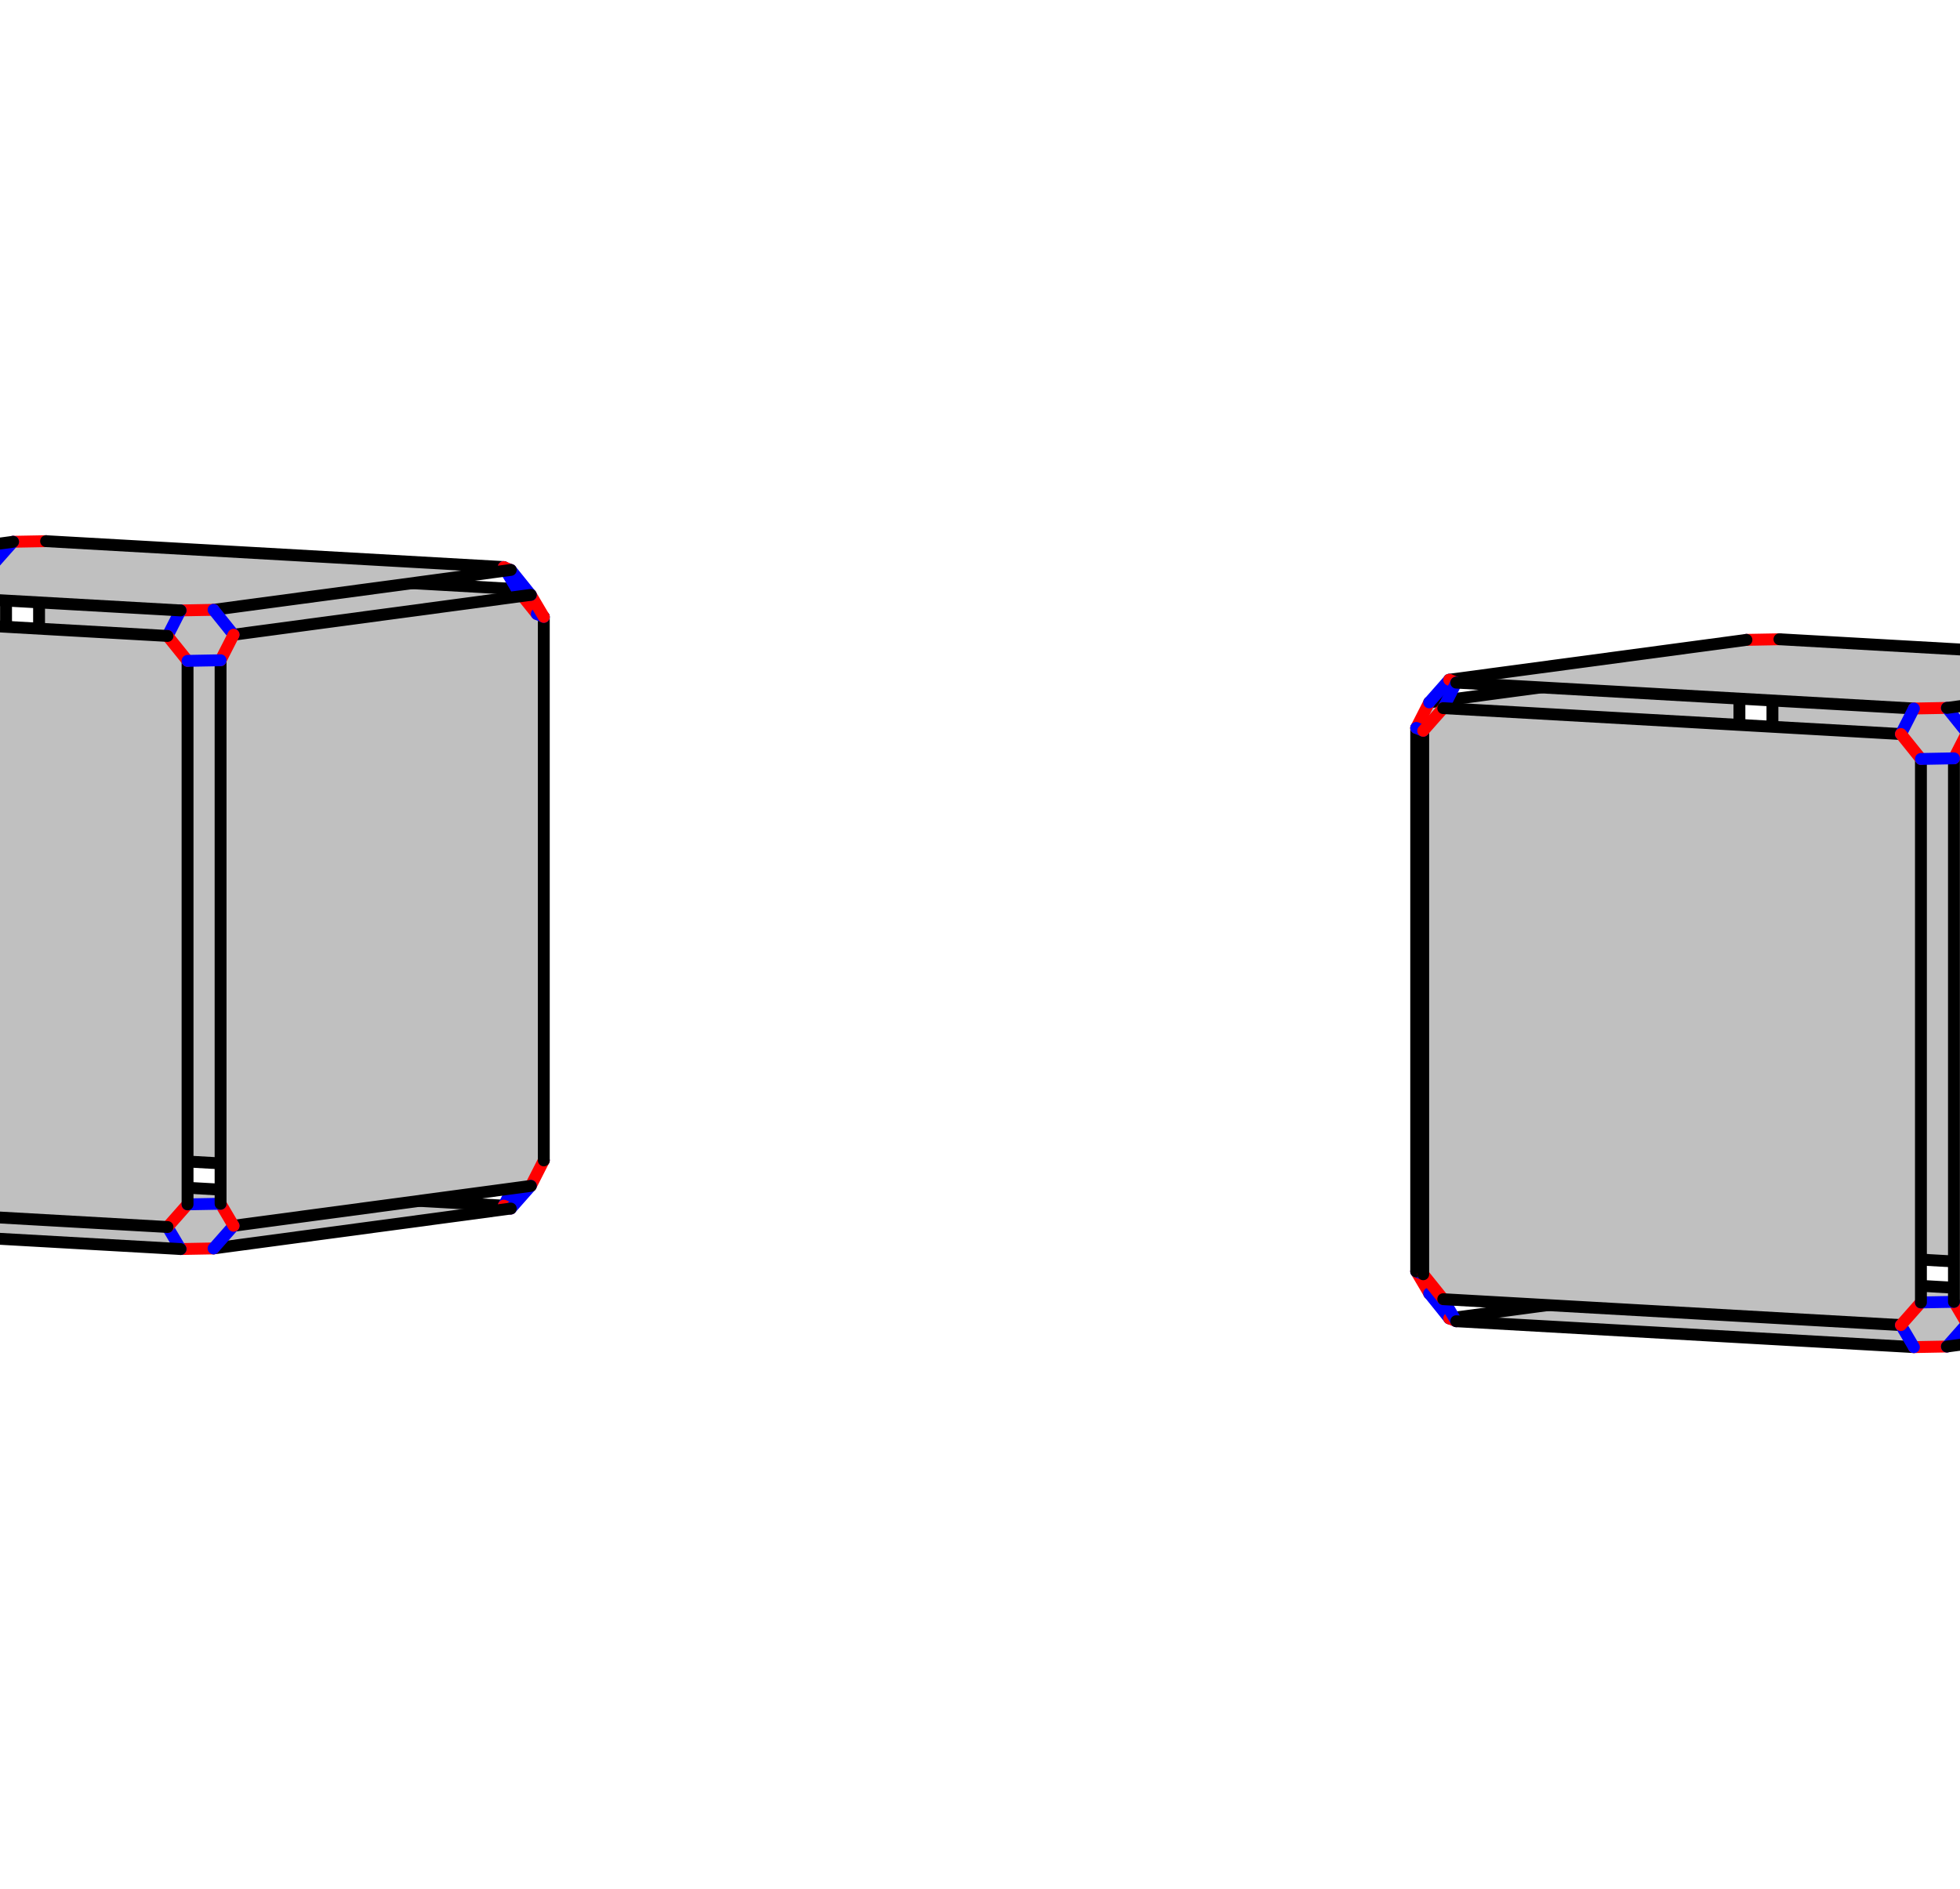
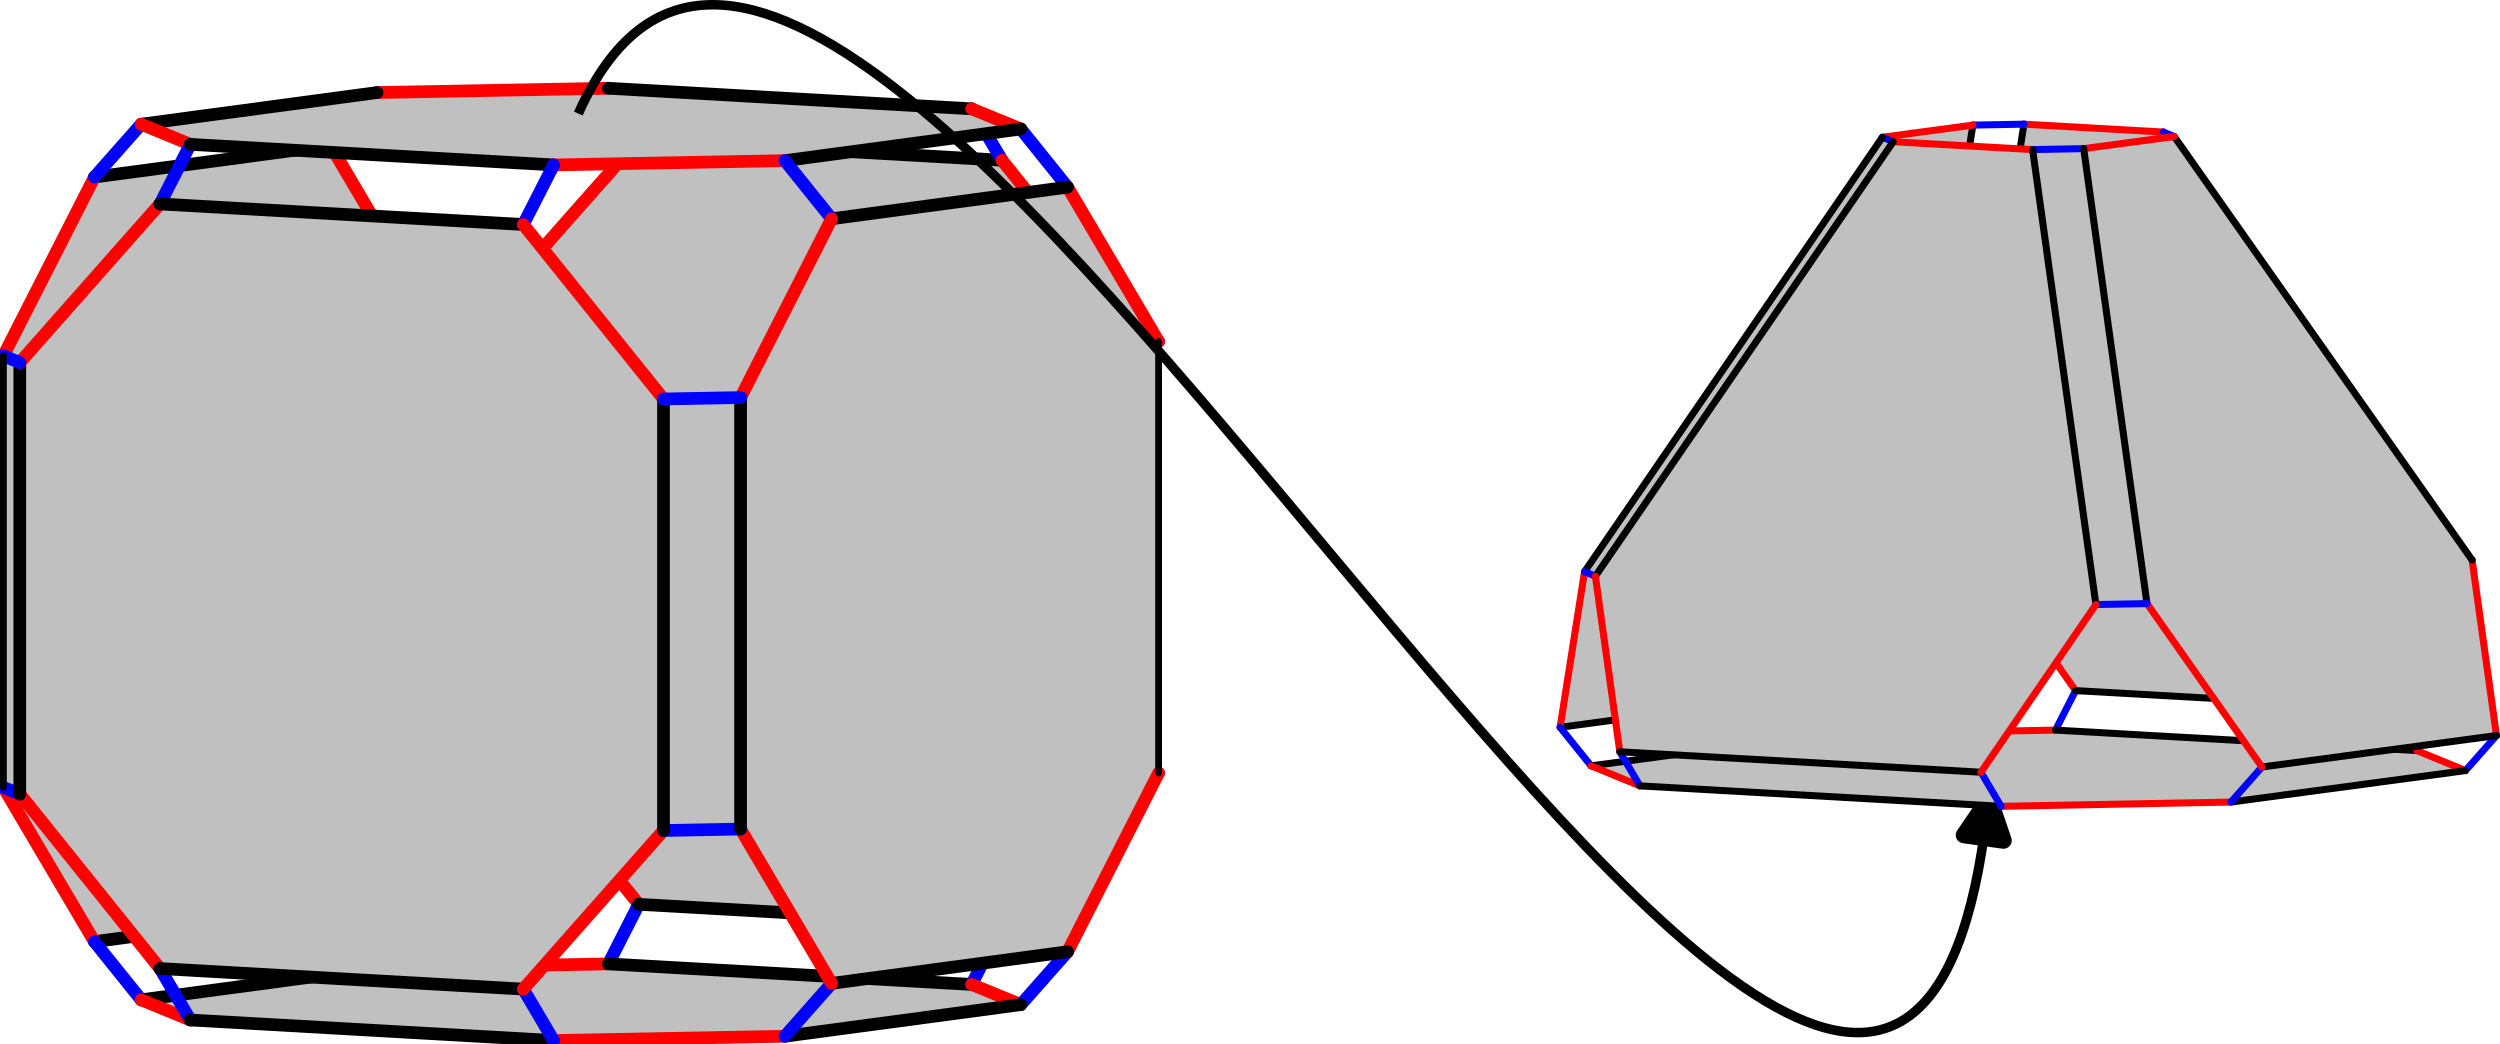
- <svg width="660" height="636">
+ <svg xmlns="http://www.w3.org/2000/svg" width="788.582" height="329.298" version="1.1" id="svg1" xml:space="preserve">
+   <defs id="defs1">
+     <marker style="overflow:visible" id="RoundedArrow" refX="0" refY="0" orient="auto-start-reverse" markerWidth="1" markerHeight="1" viewBox="0 0 1 1" preserveAspectRatio="xMidYMid">
+       <path transform="scale(0.7)" d="m -0.211,-4.106 6.422,3.211 a 1,1 90 0 1 0,1.789 L -0.211,4.106 A 1.236,1.236 31.717 0 1 -2,3 v -6 a 1.236,1.236 148.283 0 1 1.789,-1.106 z" style="fill:context-stroke;fill-rule:evenodd;stroke:none" id="path8" />
+     </marker>
+   </defs>
  <style id="style">
		.arc0 {
			fill:none;
			fill-rule:evenodd;
			stroke:black;
			stroke-width:4;
			stroke-linecap:round;
			stroke-linejoin:round;
			stroke-opacity:1;
		}
		.arc1 {
			fill:none;
			fill-rule:evenodd;
			stroke:red;
			stroke-width:4;
			stroke-linecap:round;
			stroke-linejoin:round;
			stroke-opacity:1;
		}
		.arc2 {
			fill:none;
			fill-rule:evenodd;
			stroke:blue;
			stroke-width:4;
			stroke-linecap:round;
			stroke-linejoin:round;
			stroke-opacity:1;
		}
		.arc3 {
			fill:none;
			fill-rule:evenodd;
			stroke:green;
			stroke-width:4;
			stroke-linecap:round;
			stroke-linejoin:round;
			stroke-opacity:1;
		}
		.topological-dart {
			fill:#000000;
			stroke:#000000;
			stroke-width:0;
			stroke-linecap:round;
			stroke-linejoin:round;
			stroke-dasharray:none;
			paint-order:markers fill stroke;
		}
	</style>
-   <polygon points="13.157,380.376 13.157,197.319 19.899,189.693 174.01,198.416 180.752,206.805 180.752,389.862 174.01,397.489 19.899,388.766 " id="face_30_31_26_25_24_23_28_29" style="fill:rgb(192,192,192);stroke:none" opacity="1.0" />
-   <line class="arc1" id="link29_@1_28" x1="13.157" y1="380.376" x2="19.899" y2="388.766" />
-   <line class="arc2" id="link29_@2_34" x1="13.157" y1="380.376" x2="2.037" y2="380.582" />
-   <line class="arc0" id="link29_@0_30" x1="13.157" y1="380.376" x2="13.157" y2="197.319" />
-   <polygon points="2.037,380.582 2.037,197.526 -2.341,190.105 -102.422,203.537 -106.8,212.132 -106.8,395.189 -102.422,402.61 -2.341,389.178 " id="face_35_36_41_40_39_38_33_34" style="fill:rgb(192,192,192);stroke:none" opacity="1.0" />
-   <line class="arc1" id="link34_@1_33" x1="2.037" y1="380.582" x2="-2.341" y2="389.178" />
-   <line class="arc0" id="link34_@0_35" x1="2.037" y1="380.582" x2="2.037" y2="197.526" />
-   <line class="arc2" id="link28_@2_0" x1="19.899" y1="388.766" x2="15.521" y2="397.362" />
-   <line class="arc0" id="link28_@0_23" x1="19.899" y1="388.766" x2="174.01" y2="397.489" />
-   <polygon points="15.521,397.362 169.632,406.084 171.995,407.054 71.915,420.485 60.795,420.691 -93.316,411.969 -95.68,410.999 4.401,397.568 " id="face_7_6_5_4_3_2_1_0" style="fill:rgb(192,192,192);stroke:none" opacity="1.0" />
-   <line class="arc1" id="link0_@1_1" x1="15.521" y1="397.362" x2="4.401" y2="397.568" />
-   <line class="arc0" id="link0_@0_7" x1="15.521" y1="397.362" x2="169.632" y2="406.084" />
-   <line class="arc2" id="link1_@2_33" x1="4.401" y1="397.568" x2="-2.341" y2="389.178" />
-   <line class="arc0" id="link1_@0_2" x1="4.401" y1="397.568" x2="-95.68" y2="410.999" />
-   <line class="arc1" id="link30_@1_31" x1="13.157" y1="197.319" x2="19.899" y2="189.693" />
-   <line class="arc2" id="link30_@2_35" x1="13.157" y1="197.319" x2="2.037" y2="197.526" />
-   <line class="arc1" id="link35_@1_36" x1="2.037" y1="197.526" x2="-2.341" y2="190.105" />
-   <line class="arc2" id="link31_@2_32" x1="19.899" y1="189.693" x2="15.521" y2="182.273" />
-   <line class="arc0" id="link31_@0_26" x1="19.899" y1="189.693" x2="174.01" y2="198.416" />
-   <polygon points="15.521,182.273 169.632,190.995 171.995,191.964 71.915,205.396 60.795,205.602 -93.316,196.879 -95.68,195.91 4.401,182.479 " id="face_27_22_17_12_47_42_37_32" style="fill:rgb(192,192,192);stroke:none" opacity="1.0" />
-   <line class="arc1" id="link32_@1_37" x1="15.521" y1="182.273" x2="4.401" y2="182.479" />
-   <line class="arc0" id="link32_@0_27" x1="15.521" y1="182.273" x2="169.632" y2="190.995" />
-   <line class="arc2" id="link37_@2_36" x1="4.401" y1="182.479" x2="-2.341" y2="190.105" />
-   <line class="arc0" id="link37_@0_42" x1="4.401" y1="182.479" x2="-95.68" y2="195.91" />
-   <line class="arc1" id="link23_@1_24" x1="174.01" y1="397.489" x2="180.752" y2="389.862" />
-   <line class="arc2" id="link23_@2_7" x1="174.01" y1="397.489" x2="169.632" y2="406.084" />
-   <line class="arc2" id="link24_@2_19" x1="180.752" y1="389.862" x2="183.115" y2="390.831" />
-   <line class="arc0" id="link24_@0_25" x1="180.752" y1="389.862" x2="180.752" y2="206.805" />
-   <line class="arc1" id="link7_@1_6" x1="169.632" y1="406.084" x2="171.995" y2="407.054" />
-   <polygon points="183.115,390.831 183.115,207.774 178.737,200.354 78.656,213.786 74.278,222.381 74.278,405.438 78.656,412.859 178.737,399.427 " id="face_20_21_16_15_14_13_18_19" style="fill:rgb(192,192,192);stroke:none" opacity="1.0" />
-   <line class="arc1" id="link19_@1_18" x1="183.115" y1="390.831" x2="178.737" y2="399.427" />
-   <line class="arc0" id="link19_@0_20" x1="183.115" y1="390.831" x2="183.115" y2="207.774" />
-   <line class="arc2" id="link6_@2_18" x1="171.995" y1="407.054" x2="178.737" y2="399.427" />
-   <line class="arc0" id="link6_@0_5" x1="171.995" y1="407.054" x2="71.915" y2="420.485" />
-   <line class="arc1" id="link26_@1_25" x1="174.01" y1="198.416" x2="180.752" y2="206.805" />
-   <line class="arc2" id="link26_@2_27" x1="174.01" y1="198.416" x2="169.632" y2="190.995" />
-   <line class="arc2" id="link25_@2_20" x1="180.752" y1="206.805" x2="183.115" y2="207.774" />
-   <line class="arc0" id="link18_@0_13" x1="178.737" y1="399.427" x2="78.656" y2="412.859" />
-   <line class="arc1" id="link27_@1_22" x1="169.632" y1="190.995" x2="171.995" y2="191.964" />
-   <line class="arc1" id="link20_@1_21" x1="183.115" y1="207.774" x2="178.737" y2="200.354" />
-   <line class="arc2" id="link22_@2_21" x1="171.995" y1="191.964" x2="178.737" y2="200.354" />
-   <line class="arc0" id="link22_@0_17" x1="171.995" y1="191.964" x2="71.915" y2="205.396" />
-   <line class="arc0" id="link21_@0_16" x1="178.737" y1="200.354" x2="78.656" y2="213.786" />
-   <line class="arc1" id="link5_@1_4" x1="71.915" y1="420.485" x2="60.795" y2="420.691" />
-   <line class="arc2" id="link5_@2_13" x1="71.915" y1="420.485" x2="78.656" y2="412.859" />
-   <line class="arc2" id="link4_@2_8" x1="60.795" y1="420.691" x2="56.416" y2="413.271" />
-   <line class="arc0" id="link4_@0_3" x1="60.795" y1="420.691" x2="-93.316" y2="411.969" />
-   <line class="arc1" id="link13_@1_14" x1="78.656" y1="412.859" x2="74.278" y2="405.438" />
-   <polygon points="56.416,413.271 -97.695,404.548 -104.436,396.158 -104.436,213.101 -97.695,205.475 56.416,214.198 63.158,222.587 63.158,405.644 " id="face_43_44_45_46_11_10_9_8" style="fill:rgb(192,192,192);stroke:none" opacity="1.0" />
-   <line class="arc1" id="link8_@1_9" x1="56.416" y1="413.271" x2="63.158" y2="405.644" />
-   <line class="arc0" id="link8_@0_43" x1="56.416" y1="413.271" x2="-97.695" y2="404.548" />
-   <line class="arc2" id="link14_@2_9" x1="74.278" y1="405.438" x2="63.158" y2="405.644" />
-   <line class="arc0" id="link14_@0_15" x1="74.278" y1="405.438" x2="74.278" y2="222.381" />
-   <line class="arc0" id="link9_@0_10" x1="63.158" y1="405.644" x2="63.158" y2="222.587" />
-   <line class="arc1" id="link17_@1_12" x1="71.915" y1="205.396" x2="60.795" y2="205.602" />
-   <line class="arc2" id="link17_@2_16" x1="71.915" y1="205.396" x2="78.656" y2="213.786" />
-   <line class="arc2" id="link12_@2_11" x1="60.795" y1="205.602" x2="56.416" y2="214.198" />
-   <line class="arc0" id="link12_@0_47" x1="60.795" y1="205.602" x2="-93.316" y2="196.879" />
-   <line class="arc1" id="link16_@1_15" x1="78.656" y1="213.786" x2="74.278" y2="222.381" />
-   <line class="arc1" id="link11_@1_10" x1="56.416" y1="214.198" x2="63.158" y2="222.587" />
-   <line class="arc0" id="link11_@0_46" x1="56.416" y1="214.198" x2="-97.695" y2="205.475" />
-   <line class="arc2" id="link15_@2_10" x1="74.278" y1="222.381" x2="63.158" y2="222.587" />
-   <polygon points="596.842,413.413 596.842,230.356 603.583,222.729 757.694,231.452 764.436,239.842 764.436,422.899 757.694,430.525 603.583,421.802 " id="face_95_90_87_88_57_58_61_62" style="fill:rgb(192,192,192);stroke:none" opacity="1.0" />
-   <line class="arc1" id="link62_@1_61" x1="596.842" y1="413.413" x2="603.583" y2="421.802" />
-   <line class="arc2" id="link62_@2_63" x1="596.842" y1="413.413" x2="585.722" y2="413.619" />
-   <line class="arc0" id="link62_@0_95" x1="596.842" y1="413.413" x2="596.842" y2="230.356" />
-   <polygon points="585.722,413.619 585.722,230.562 581.344,223.141 481.263,236.573 476.885,245.169 476.885,428.226 481.263,435.646 581.344,422.214 " id="face_94_93_74_73_68_67_64_63" style="fill:rgb(192,192,192);stroke:none" opacity="1.0" />
-   <line class="arc1" id="link63_@1_64" x1="585.722" y1="413.619" x2="581.344" y2="422.214" />
-   <line class="arc0" id="link63_@0_94" x1="585.722" y1="413.619" x2="585.722" y2="230.562" />
-   <line class="arc2" id="link61_@2_60" x1="603.583" y1="421.802" x2="599.205" y2="430.398" />
-   <line class="arc0" id="link61_@0_58" x1="603.583" y1="421.802" x2="757.694" y2="430.525" />
-   <line class="arc2" id="link64_@2_65" x1="581.344" y1="422.214" x2="588.085" y2="430.604" />
-   <line class="arc0" id="link64_@0_67" x1="581.344" y1="422.214" x2="481.263" y2="435.646" />
-   <polygon points="599.205,430.398 753.316,439.121 755.68,440.09 655.599,453.521 644.479,453.727 490.368,445.005 488.005,444.036 588.085,430.604 " id="face_59_54_53_48_71_66_65_60" style="fill:rgb(192,192,192);stroke:none" opacity="1.0" />
-   <line class="arc1" id="link60_@1_65" x1="599.205" y1="430.398" x2="588.085" y2="430.604" />
-   <line class="arc0" id="link60_@0_59" x1="599.205" y1="430.398" x2="753.316" y2="439.121" />
-   <line class="arc0" id="link65_@0_66" x1="588.085" y1="430.604" x2="488.005" y2="444.036" />
-   <line class="arc1" id="link95_@1_90" x1="596.842" y1="230.356" x2="603.583" y2="222.729" />
-   <line class="arc2" id="link95_@2_94" x1="596.842" y1="230.356" x2="585.722" y2="230.562" />
-   <line class="arc1" id="link94_@1_93" x1="585.722" y1="230.562" x2="581.344" y2="223.141" />
-   <line class="arc2" id="link90_@2_91" x1="603.583" y1="222.729" x2="599.205" y2="215.309" />
-   <line class="arc0" id="link90_@0_87" x1="603.583" y1="222.729" x2="757.694" y2="231.452" />
-   <line class="arc2" id="link93_@2_92" x1="581.344" y1="223.141" x2="588.085" y2="215.515" />
-   <line class="arc0" id="link93_@0_74" x1="581.344" y1="223.141" x2="481.263" y2="236.573" />
-   <polygon points="599.205,215.309 753.316,224.032 755.68,225.001 655.599,238.432 644.479,238.638 490.368,229.916 488.005,228.946 588.085,215.515 " id="face_86_85_80_79_76_75_92_91" style="fill:rgb(192,192,192);stroke:none" opacity="1.0" />
-   <line class="arc1" id="link91_@1_92" x1="599.205" y1="215.309" x2="588.085" y2="215.515" />
-   <line class="arc0" id="link91_@0_86" x1="599.205" y1="215.309" x2="753.316" y2="224.032" />
-   <line class="arc0" id="link92_@0_75" x1="588.085" y1="215.515" x2="488.005" y2="228.946" />
-   <line class="arc1" id="link67_@1_68" x1="481.263" y1="435.646" x2="476.885" y2="428.226" />
-   <line class="arc2" id="link67_@2_66" x1="481.263" y1="435.646" x2="488.005" y2="444.036" />
-   <line class="arc1" id="link66_@1_71" x1="488.005" y1="444.036" x2="490.368" y2="445.005" />
-   <line class="arc2" id="link68_@2_69" x1="476.885" y1="428.226" x2="479.248" y2="429.195" />
-   <line class="arc0" id="link68_@0_73" x1="476.885" y1="428.226" x2="476.885" y2="245.169" />
-   <line class="arc2" id="link71_@2_70" x1="490.368" y1="445.005" x2="485.99" y2="437.584" />
-   <line class="arc0" id="link71_@0_48" x1="490.368" y1="445.005" x2="644.479" y2="453.727" />
-   <line class="arc1" id="link74_@1_73" x1="481.263" y1="236.573" x2="476.885" y2="245.169" />
-   <line class="arc2" id="link74_@2_75" x1="481.263" y1="236.573" x2="488.005" y2="228.946" />
-   <polygon points="479.248,429.195 479.248,246.138 485.99,238.511 640.101,247.234 646.843,255.624 646.843,438.681 640.101,446.307 485.99,437.584 " id="face_72_77_78_83_50_49_70_69" style="fill:rgb(192,192,192);stroke:none" opacity="1.0" />
-   <line class="arc1" id="link69_@1_70" x1="479.248" y1="429.195" x2="485.99" y2="437.584" />
-   <line class="arc0" id="link69_@0_72" x1="479.248" y1="429.195" x2="479.248" y2="246.138" />
-   <line class="arc0" id="link70_@0_49" x1="485.99" y1="437.584" x2="640.101" y2="446.307" />
-   <line class="arc1" id="link75_@1_76" x1="488.005" y1="228.946" x2="490.368" y2="229.916" />
-   <line class="arc2" id="link73_@2_72" x1="476.885" y1="245.169" x2="479.248" y2="246.138" />
-   <line class="arc2" id="link76_@2_77" x1="490.368" y1="229.916" x2="485.99" y2="238.511" />
-   <line class="arc0" id="link76_@0_79" x1="490.368" y1="229.916" x2="644.479" y2="238.638" />
-   <line class="arc1" id="link72_@1_77" x1="479.248" y1="246.138" x2="485.99" y2="238.511" />
-   <line class="arc0" id="link77_@0_78" x1="485.99" y1="238.511" x2="640.101" y2="247.234" />
-   <line class="arc1" id="link53_@1_48" x1="655.599" y1="453.521" x2="644.479" y2="453.727" />
-   <line class="arc2" id="link53_@2_52" x1="655.599" y1="453.521" x2="662.341" y2="445.895" />
-   <line class="arc0" id="link53_@0_54" x1="655.599" y1="453.521" x2="755.68" y2="440.09" />
-   <line class="arc2" id="link48_@2_49" x1="644.479" y1="453.727" x2="640.101" y2="446.307" />
-   <line class="arc1" id="link49_@1_50" x1="640.101" y1="446.307" x2="646.843" y2="438.681" />
-   <polygon points="657.963,438.475 657.963,255.418 662.341,246.822 762.422,233.39 766.8,240.811 766.8,423.868 762.422,432.463 662.341,445.895 " id="face_82_81_84_89_56_55_52_51" style="fill:rgb(192,192,192);stroke:none" opacity="1.0" />
-   <line class="arc1" id="link51_@1_52" x1="657.963" y1="438.475" x2="662.341" y2="445.895" />
-   <line class="arc2" id="link51_@2_50" x1="657.963" y1="438.475" x2="646.843" y2="438.681" />
-   <line class="arc0" id="link51_@0_82" x1="657.963" y1="438.475" x2="657.963" y2="255.418" />
-   <line class="arc0" id="link50_@0_83" x1="646.843" y1="438.681" x2="646.843" y2="255.624" />
-   <line class="arc1" id="link80_@1_79" x1="655.599" y1="238.432" x2="644.479" y2="238.638" />
-   <line class="arc2" id="link80_@2_81" x1="655.599" y1="238.432" x2="662.341" y2="246.822" />
-   <line class="arc0" id="link80_@0_85" x1="655.599" y1="238.432" x2="755.68" y2="225.001" />
-   <line class="arc2" id="link79_@2_78" x1="644.479" y1="238.638" x2="640.101" y2="247.234" />
-   <line class="arc1" id="link78_@1_83" x1="640.101" y1="247.234" x2="646.843" y2="255.624" />
-   <line class="arc1" id="link82_@1_81" x1="657.963" y1="255.418" x2="662.341" y2="246.822" />
-   <line class="arc2" id="link82_@2_83" x1="657.963" y1="255.418" x2="646.843" y2="255.624" />
+   <style id="style-5">
+ 		.arc0 {
+ 			fill:none;
+ 			fill-rule:evenodd;
+ 			stroke:black;
+ 			stroke-width:4;
+ 			stroke-linecap:round;
+ 			stroke-linejoin:round;
+ 			stroke-opacity:1;
+ 		}
+ 		.arc1 {
+ 			fill:none;
+ 			fill-rule:evenodd;
+ 			stroke:red;
+ 			stroke-width:4;
+ 			stroke-linecap:round;
+ 			stroke-linejoin:round;
+ 			stroke-opacity:1;
+ 		}
+ 		.arc2 {
+ 			fill:none;
+ 			fill-rule:evenodd;
+ 			stroke:blue;
+ 			stroke-width:4;
+ 			stroke-linecap:round;
+ 			stroke-linejoin:round;
+ 			stroke-opacity:1;
+ 		}
+ 		.arc3 {
+ 			fill:none;
+ 			fill-rule:evenodd;
+ 			stroke:green;
+ 			stroke-width:4;
+ 			stroke-linecap:round;
+ 			stroke-linejoin:round;
+ 			stroke-opacity:1;
+ 		}
+ 		.topological-dart {
+ 			fill:#000000;
+ 			stroke:#000000;
+ 			stroke-width:0;
+ 			stroke-linecap:round;
+ 			stroke-linejoin:round;
+ 			stroke-dasharray:none;
+ 			paint-order:markers fill stroke;
+ 		}
+ 	</style>
+   <style id="style-8">
+ 		.arc0 {
+ 			fill:none;
+ 			fill-rule:evenodd;
+ 			stroke:black;
+ 			stroke-width:4;
+ 			stroke-linecap:round;
+ 			stroke-linejoin:round;
+ 			stroke-opacity:1;
+ 		}
+ 		.arc1 {
+ 			fill:none;
+ 			fill-rule:evenodd;
+ 			stroke:red;
+ 			stroke-width:4;
+ 			stroke-linecap:round;
+ 			stroke-linejoin:round;
+ 			stroke-opacity:1;
+ 		}
+ 		.arc2 {
+ 			fill:none;
+ 			fill-rule:evenodd;
+ 			stroke:blue;
+ 			stroke-width:4;
+ 			stroke-linecap:round;
+ 			stroke-linejoin:round;
+ 			stroke-opacity:1;
+ 		}
+ 		.arc3 {
+ 			fill:none;
+ 			fill-rule:evenodd;
+ 			stroke:green;
+ 			stroke-width:4;
+ 			stroke-linecap:round;
+ 			stroke-linejoin:round;
+ 			stroke-opacity:1;
+ 		}
+ 		.topological-dart {
+ 			fill:#000000;
+ 			stroke:#000000;
+ 			stroke-width:0;
+ 			stroke-linecap:round;
+ 			stroke-linejoin:round;
+ 			stroke-dasharray:none;
+ 			paint-order:markers fill stroke;
+ 		}
+ 	</style>
+   <style id="style-6">
+ 		.arc0 {
+ 			fill:none;
+ 			fill-rule:evenodd;
+ 			stroke:black;
+ 			stroke-width:4;
+ 			stroke-linecap:round;
+ 			stroke-linejoin:round;
+ 			stroke-opacity:1;
+ 		}
+ 		.arc1 {
+ 			fill:none;
+ 			fill-rule:evenodd;
+ 			stroke:red;
+ 			stroke-width:4;
+ 			stroke-linecap:round;
+ 			stroke-linejoin:round;
+ 			stroke-opacity:1;
+ 		}
+ 		.arc2 {
+ 			fill:none;
+ 			fill-rule:evenodd;
+ 			stroke:blue;
+ 			stroke-width:4;
+ 			stroke-linecap:round;
+ 			stroke-linejoin:round;
+ 			stroke-opacity:1;
+ 		}
+ 		.arc3 {
+ 			fill:none;
+ 			fill-rule:evenodd;
+ 			stroke:green;
+ 			stroke-width:4;
+ 			stroke-linecap:round;
+ 			stroke-linejoin:round;
+ 			stroke-opacity:1;
+ 		}
+ 		.topological-dart {
+ 			fill:#000000;
+ 			stroke:#000000;
+ 			stroke-width:0;
+ 			stroke-linecap:round;
+ 			stroke-linejoin:round;
+ 			stroke-dasharray:none;
+ 			paint-order:markers fill stroke;
+ 		}
+ 	</style>
+   <polygon points="281.572,161.774 363.884,68.661 577.167,80.733 659.478,183.163 659.478,436.507 577.167,529.619 363.884,517.548 281.572,415.118 " id="face_35_36_41_40_39_38_33_34" style="fill:#c0c0c0;stroke:none" opacity="1" transform="matrix(0.5372854,0,0,0.5372854,5.962404,7.175206)" />
+   <line class="arc1" id="link34_@1_33-4" x1="157.247" y1="230.212" x2="201.472" y2="285.246" />
+   <line class="arc2" id="link34_@2_29" x1="157.247" y1="230.212" x2="132.932" y2="230.662" />
+   <line class="arc0" id="link34_@0_35-3" x1="157.247" y1="230.212" x2="157.247" y2="94.094" />
+   <polygon points="236.318,162.612 182.864,72.015 44.356,90.604 -9.097,195.549 -9.097,448.893 44.356,539.49 182.864,520.901 236.318,415.956 " id="face_30_31_26_25_24_23_28_29" style="fill:#c0c0c0;stroke:none" opacity="1" transform="matrix(0.5372854,0,0,0.5372854,5.962404,7.175206)" />
+   <line class="arc1" id="link29_@1_28" x1="132.932" y1="230.662" x2="104.213" y2="287.048" />
+   <line class="arc0" id="link29_@0_30-0" x1="132.932" y1="230.662" x2="132.932" y2="94.545" />
+   <line class="arc1" id="link35_@1_36" x1="157.247" y1="94.094" x2="201.472" y2="44.066" />
+   <line class="arc2" id="link35_@2_30" x1="157.247" y1="94.094" x2="132.932" y2="94.545" />
+   <line class="arc1" id="link30_@1_31" x1="132.932" y1="94.545" x2="104.213" y2="45.868" />
+   <line class="arc2" id="link33_@2_0" x1="201.472" y1="285.246" x2="191.899" y2="304.041" />
+   <line class="arc0" id="link33_@0_38-3" x1="201.472" y1="285.246" x2="316.066" y2="291.732" />
+   <polygon points="559.349,564.601 588.207,576.434 449.699,595.023 313.934,597.538 100.651,585.466 71.793,573.634 210.301,555.045 346.066,552.529 " id="face_7_6_5_4_3_2_1_0-0" style="fill:#c0c0c0;stroke:none" opacity="1" transform="matrix(0.5372854,0,0,0.5372854,5.962404,7.175206)" />
+   <line class="arc1" id="link0_@1_1-9" x1="191.899" y1="304.041" x2="118.954" y2="305.393" />
+   <line class="arc0" id="link0_@0_7-2" x1="191.899" y1="304.041" x2="306.493" y2="310.527" />
+   <line class="arc2" id="link28_@2_1" x1="104.213" y1="287.048" x2="118.954" y2="305.393" />
+   <line class="arc0" id="link28_@0_23-5" x1="104.213" y1="287.048" x2="29.794" y2="297.035" />
+   <line class="arc2" id="link36_@2_37" x1="201.472" y1="44.066" x2="191.899" y2="27.84" />
+   <line class="arc0" id="link36_@0_41" x1="201.472" y1="44.066" x2="316.066" y2="50.552" />
+   <line class="arc0" id="link1_@0_2-4" x1="118.954" y1="305.393" x2="44.536" y2="315.38" />
+   <line class="arc0" id="link31_@0_26" x1="104.213" y1="45.868" x2="29.794" y2="55.855" />
+   <line class="arc2" id="link31_@2_32" x1="104.213" y1="45.868" x2="118.954" y2="29.192" />
+   <line class="arc2" id="link41_@2_42" x1="316.066" y1="50.552" x2="306.493" y2="34.326" />
+   <polygon points="559.349,50.534 588.207,62.367 449.699,80.956 313.934,83.471 100.651,71.399 71.793,59.566 210.301,40.977 346.066,38.462 " id="face_42_47_12_17_22_27_32_37" style="fill:#c0c0c0;stroke:none" opacity="1" transform="matrix(0.5372854,0,0,0.5372854,5.962404,7.175206)" />
+   <line class="arc1" id="link37_@1_32" x1="191.899" y1="27.84" x2="118.954" y2="29.192" />
+   <line class="arc0" id="link37_@0_42" x1="191.899" y1="27.84" x2="306.493" y2="34.326" />
+   <line class="arc0" id="link32_@0_27" x1="118.954" y1="29.192" x2="44.536" y2="39.179" />
+   <line class="arc1" id="link38_@1_39-0" x1="316.066" y1="291.732" x2="360.291" y2="241.704" />
+   <line class="arc2" id="link38_@2_7" x1="316.066" y1="291.732" x2="306.493" y2="310.527" />
+   <line class="arc1" id="link7_@1_6-5" x1="306.493" y1="310.527" x2="321.997" y2="316.885" />
+   <line class="arc1" id="link41_@1_40" x1="316.066" y1="50.552" x2="360.291" y2="105.586" />
+   <line class="arc2" id="link39_@2_44-9" x1="360.291" y1="241.704" x2="365.459" y2="243.823" />
+   <line class="arc0" id="link39_@0_40" x1="360.291" y1="241.704" x2="360.291" y2="105.586" />
+   <line class="arc1" id="link42_@1_47" x1="306.493" y1="34.326" x2="321.997" y2="40.684" />
+   <line class="arc2" id="link40_@2_45-4" x1="360.291" y1="105.586" x2="365.459" y2="107.705" />
+   <line class="arc1" id="link23_@1_24-6" x1="29.794" y1="297.035" x2="1.075" y2="248.359" />
+   <line class="arc2" id="link23_@2_2" x1="29.794" y1="297.035" x2="44.536" y2="315.38" />
+   <line class="arc1" id="link2_@1_3-9" x1="44.536" y1="315.38" x2="60.041" y2="321.738" />
+   <line class="arc1" id="link26_@1_25" x1="29.794" y1="55.855" x2="1.075" y2="112.241" />
+   <line class="arc2" id="link26_@2_27" x1="29.794" y1="55.855" x2="44.536" y2="39.179" />
+   <line class="arc2" id="link6_@2_43" x1="321.997" y1="316.885" x2="336.739" y2="300.209" />
+   <line class="arc0" id="link6_@0_5-2" x1="321.997" y1="316.885" x2="247.579" y2="326.872" />
+   <line class="arc1" id="link27_@1_22" x1="44.536" y1="39.179" x2="60.041" y2="45.537" />
+   <polygon points="477.136,563.985 423.683,473.388 423.683,220.044 477.136,115.099 615.644,96.51 669.097,187.108 669.097,440.451 615.644,545.396 " id="face_8_9_10_11_46_45_44_43" style="fill:#c0c0c0;stroke:none" opacity="1" transform="matrix(0.5372854,0,0,0.5372854,5.962404,7.175206)" />
+   <line class="arc1" id="link43_@1_44" x1="336.739" y1="300.209" x2="365.459" y2="243.823" />
+   <line class="arc0" id="link43_@0_8-2" x1="336.739" y1="300.209" x2="262.321" y2="310.196" />
+   <line class="arc2" id="link47_@2_46" x1="321.997" y1="40.684" x2="336.739" y2="59.029" />
+   <line class="arc0" id="link47_@0_12" x1="321.997" y1="40.684" x2="247.579" y2="50.671" />
+   <line class="arc1" id="link46_@1_45" x1="336.739" y1="59.029" x2="365.459" y2="107.705" />
+   <line class="arc0" id="link46_@0_11" x1="336.739" y1="59.029" x2="262.321" y2="69.016" />
+   <polygon points="0.522,199.493 82.833,106.381 296.117,118.452 378.428,220.883 378.428,474.226 296.117,567.339 82.833,555.267 0.522,452.837 " id="face_20_21_16_15_14_13_18_19" style="fill:#c0c0c0;stroke:none" opacity="1" transform="matrix(0.5372854,0,0,0.5372854,5.962404,7.175206)" />
+   <line class="arc1" id="link19_@1_18-4" x1="6.243" y1="250.478" x2="50.467" y2="305.512" />
+   <line class="arc2" id="link19_@2_24" x1="6.243" y1="250.478" x2="1.075" y2="248.359" />
+   <line class="arc0" id="link19_@0_20-7" x1="6.243" y1="250.478" x2="6.243" y2="114.36" />
+   <line class="arc2" id="link3_@2_18" x1="60.041" y1="321.738" x2="50.467" y2="305.512" />
+   <line class="arc0" id="link3_@0_4-7" x1="60.041" y1="321.738" x2="174.635" y2="328.224" />
+   <line class="arc1" id="link20_@1_21" x1="6.243" y1="114.36" x2="50.467" y2="64.332" />
+   <line class="arc2" id="link20_@2_25" x1="6.243" y1="114.36" x2="1.075" y2="112.241" />
+   <line class="arc0" id="link18_@0_13-5" x1="50.467" y1="305.512" x2="165.062" y2="311.998" />
+   <line class="arc2" id="link22_@2_21" x1="60.041" y1="45.537" x2="50.467" y2="64.332" />
+   <line class="arc0" id="link22_@0_17" x1="60.041" y1="45.537" x2="174.635" y2="52.023" />
+   <line class="arc0" id="link21_@0_16" x1="50.467" y1="64.332" x2="165.062" y2="70.818" />
+   <line class="arc1" id="link5_@1_4-4" x1="247.579" y1="326.872" x2="174.635" y2="328.224" />
+   <line class="arc2" id="link5_@2_8" x1="247.579" y1="326.872" x2="262.321" y2="310.196" />
+   <line class="arc1" id="link8_@1_9" x1="262.321" y1="310.196" x2="233.601" y2="261.519" />
+   <line class="arc2" id="link4_@2_13" x1="174.635" y1="328.224" x2="165.062" y2="311.998" />
+   <line class="arc1" id="link12_@1_17" x1="247.579" y1="50.671" x2="174.635" y2="52.023" />
+   <line class="arc2" id="link12_@2_11" x1="247.579" y1="50.671" x2="262.321" y2="69.016" />
+   <line class="arc1" id="link13_@1_14-8" x1="165.062" y1="311.998" x2="209.286" y2="261.97" />
+   <line class="arc1" id="link11_@1_10" x1="262.321" y1="69.016" x2="233.601" y2="125.402" />
+   <line class="arc2" id="link17_@2_16" x1="174.635" y1="52.023" x2="165.062" y2="70.818" />
+   <line class="arc1" id="link16_@1_15" x1="165.062" y1="70.818" x2="209.286" y2="125.852" />
+   <line class="arc2" id="link9_@2_14" x1="233.601" y1="261.519" x2="209.286" y2="261.97" />
+   <line class="arc0" id="link9_@0_10" x1="233.601" y1="261.519" x2="233.601" y2="125.402" />
+   <line class="arc0" id="link9_@0_10-9" x1="365.459" y1="243.823" x2="365.459" y2="107.705" style="fill:none;fill-rule:evenodd;stroke:#000000;stroke-width:2.149;stroke-linecap:round;stroke-linejoin:round;stroke-opacity:1" />
+   <line class="arc0" id="link14_@0_15" x1="209.286" y1="261.97" x2="209.286" y2="125.852" />
+   <line class="arc2" id="link10_@2_15" x1="233.601" y1="125.402" x2="209.286" y2="125.852" />
+   <line class="arc0" id="link9_@0_10-0" x1="1.075" y1="248.359" x2="1.075" y2="112.241" style="fill:none;fill-rule:evenodd;stroke:#000000;stroke-width:2.149;stroke-linecap:round;stroke-linejoin:round;stroke-opacity:1" />
+   <path style="fill:none;fill-opacity:1;stroke:#000000;stroke-width:3;stroke-dasharray:none;stroke-opacity:1;marker-end:url(#RoundedArrow)" d="M 182.421,35.829 C 268.097,-156.014 588.975,530.971 625.956,262.685" id="path7" />
+   <g id="g8" transform="matrix(0.9815196,0,0,0.9815196,440.9861,240.0007)">
+     <g id="g7" transform="matrix(0.5642879,0,0,0.5642879,16.33142,-316.9552)">
+       <polygon points="406.919,203.568 327.541,199.075 291.485,428.608 356.949,521.683 562.632,533.324 576.547,444.742 " id="face_23_24_25_30_29_28" style="fill:#c0c0c0;stroke:none" opacity="1" />
+       <line class="arc1" id="link28_@1_29" x1="356.949" y1="521.683" x2="291.485" y2="428.608" />
+       <line class="arc2" id="link28_@2_0" x1="356.949" y1="521.683" x2="345.493" y2="544.173" />
+       <line class="arc0" id="link28_@0_23" x1="356.949" y1="521.683" x2="562.632" y2="533.324" />
+       <polygon points="214.566,546.598 345.493,544.173 551.177,555.814 579.006,567.225 445.434,585.152 314.507,587.577 108.823,575.936 80.994,564.525 " id="face_7_6_5_4_3_2_1_0" style="fill:#c0c0c0;stroke:none" opacity="1" />
+       <line class="arc1" id="link0_@1_1" x1="345.493" y1="544.173" x2="214.566" y2="546.598" />
+       <line class="arc0" id="link0_@0_7" x1="345.493" y1="544.173" x2="551.177" y2="555.814" />
+       <line class="arc2" id="link29_@2_34" x1="291.485" y1="428.608" x2="262.39" y2="429.147" />
+       <line class="arc0" id="link29_@0_30" x1="291.485" y1="428.608" x2="327.541" y2="199.075" />
+       <polygon points="77.269,453.991 63.354,542.573 196.926,524.647 262.39,429.147 298.446,199.614 246.897,206.533 " id="face_35_40_39_38_33_34" style="fill:#c0c0c0;stroke:none" opacity="1" />
+       <line class="arc1" id="link34_@1_33" x1="262.39" y1="429.147" x2="196.926" y2="524.647" />
+       <line class="arc0" id="link34_@0_35" x1="262.39" y1="429.147" x2="298.446" y2="199.614" />
+       <line class="arc2" id="link33_@2_1" x1="196.926" y1="524.647" x2="214.566" y2="546.598" />
+       <line class="arc0" id="link33_@0_38" x1="196.926" y1="524.647" x2="63.354" y2="542.573" />
+       <line class="arc0" id="link1_@0_2" x1="214.566" y1="546.598" x2="80.994" y2="564.525" />
+       <line class="arc1" id="link23_@1_24" x1="562.632" y1="533.324" x2="576.547" y2="444.742" />
+       <line class="arc2" id="link23_@2_7" x1="562.632" y1="533.324" x2="551.177" y2="555.814" />
+       <line class="arc1" id="link7_@1_6" x1="551.177" y1="555.814" x2="579.006" y2="567.225" />
+       <line class="arc2" id="link24_@2_19" x1="576.547" y1="444.742" x2="582.731" y2="447.278" />
+       <line class="arc0" id="link24_@0_25" x1="576.547" y1="444.742" x2="406.919" y2="203.568" />
+       <line class="arc1" id="link30_@1_25" x1="327.541" y1="199.075" x2="406.919" y2="203.568" />
+       <line class="arc2" id="link30_@2_35" x1="327.541" y1="199.075" x2="298.446" y2="199.614" />
+       <line class="arc1" id="link35_@1_40" x1="298.446" y1="199.614" x2="246.897" y2="206.533" />
+       <polygon points="397.61,472.123 463.074,565.197 596.646,547.271 582.731,447.278 413.103,206.104 361.554,213.022 " id="face_20_15_14_13_18_19" style="fill:#c0c0c0;stroke:none" opacity="1" />
+       <line class="arc1" id="link19_@1_18" x1="582.731" y1="447.278" x2="596.646" y2="547.271" />
+       <line class="arc0" id="link19_@0_20" x1="582.731" y1="447.278" x2="413.103" y2="206.104" />
+       <line class="arc1" id="link38_@1_39" x1="63.354" y1="542.573" x2="77.269" y2="453.991" />
+       <line class="arc2" id="link38_@2_2" x1="63.354" y1="542.573" x2="80.994" y2="564.525" />
+       <line class="arc1" id="link2_@1_3" x1="80.994" y1="564.525" x2="108.823" y2="575.936" />
+       <line class="arc2" id="link25_@2_20" x1="406.919" y1="203.568" x2="413.103" y2="206.104" />
+       <line class="arc2" id="link6_@2_18" x1="579.006" y1="567.225" x2="596.646" y2="547.271" />
+       <line class="arc0" id="link6_@0_5" x1="579.006" y1="567.225" x2="445.434" y2="585.152" />
+       <line class="arc0" id="link18_@0_13" x1="596.646" y1="547.271" x2="463.073" y2="565.197" />
+       <line class="arc1" id="link20_@1_15" x1="413.103" y1="206.104" x2="361.554" y2="213.022" />
+       <line class="arc2" id="link40_@2_45" x1="246.897" y1="206.533" x2="253.081" y2="209.068" />
+       <line class="arc0" id="link40_@0_39" x1="246.897" y1="206.533" x2="77.269" y2="453.991" />
+       <line class="arc2" id="link39_@2_44" x1="77.269" y1="453.991" x2="83.453" y2="456.527" />
+       <polygon points="303.051,568.162 368.515,472.662 332.459,213.561 253.081,209.068 83.453,456.527 97.368,556.52 " id="face_44_43_8_9_10_45" style="fill:#c0c0c0;stroke:none" opacity="1" />
+       <line class="arc1" id="link45_@1_10" x1="253.081" y1="209.068" x2="332.459" y2="213.561" />
+       <line class="arc0" id="link45_@0_44" x1="253.081" y1="209.068" x2="83.453" y2="456.527" />
+       <line class="arc1" id="link44_@1_43" x1="83.453" y1="456.527" x2="97.368" y2="556.52" />
+       <line class="arc2" id="link15_@2_10" x1="361.554" y1="213.022" x2="332.459" y2="213.561" />
+       <line class="arc0" id="link15_@0_14" x1="361.554" y1="213.022" x2="397.61" y2="472.123" />
+       <line class="arc0" id="link10_@0_9" x1="332.459" y1="213.561" x2="368.515" y2="472.662" />
+       <line class="arc2" id="link3_@2_43" x1="108.823" y1="575.936" x2="97.368" y2="556.52" />
+       <line class="arc0" id="link3_@0_4" x1="108.823" y1="575.936" x2="314.507" y2="587.577" />
+       <line class="arc0" id="link43_@0_8" x1="97.368" y1="556.52" x2="303.051" y2="568.162" />
+       <line class="arc1" id="link5_@1_4" x1="445.434" y1="585.152" x2="314.507" y2="587.577" />
+       <line class="arc2" id="link5_@2_13" x1="445.434" y1="585.152" x2="463.073" y2="565.197" />
+       <line class="arc1" id="link13_@1_14" x1="463.073" y1="565.197" x2="397.61" y2="472.123" />
+       <line class="arc2" id="link4_@2_8" x1="314.507" y1="587.577" x2="303.051" y2="568.162" />
+       <line class="arc2" id="link14_@2_9" x1="397.61" y1="472.123" x2="368.515" y2="472.662" />
+       <line class="arc1" id="link9_@1_8" x1="368.515" y1="472.662" x2="303.051" y2="568.162" />
+     </g>
+   </g>
</svg>
